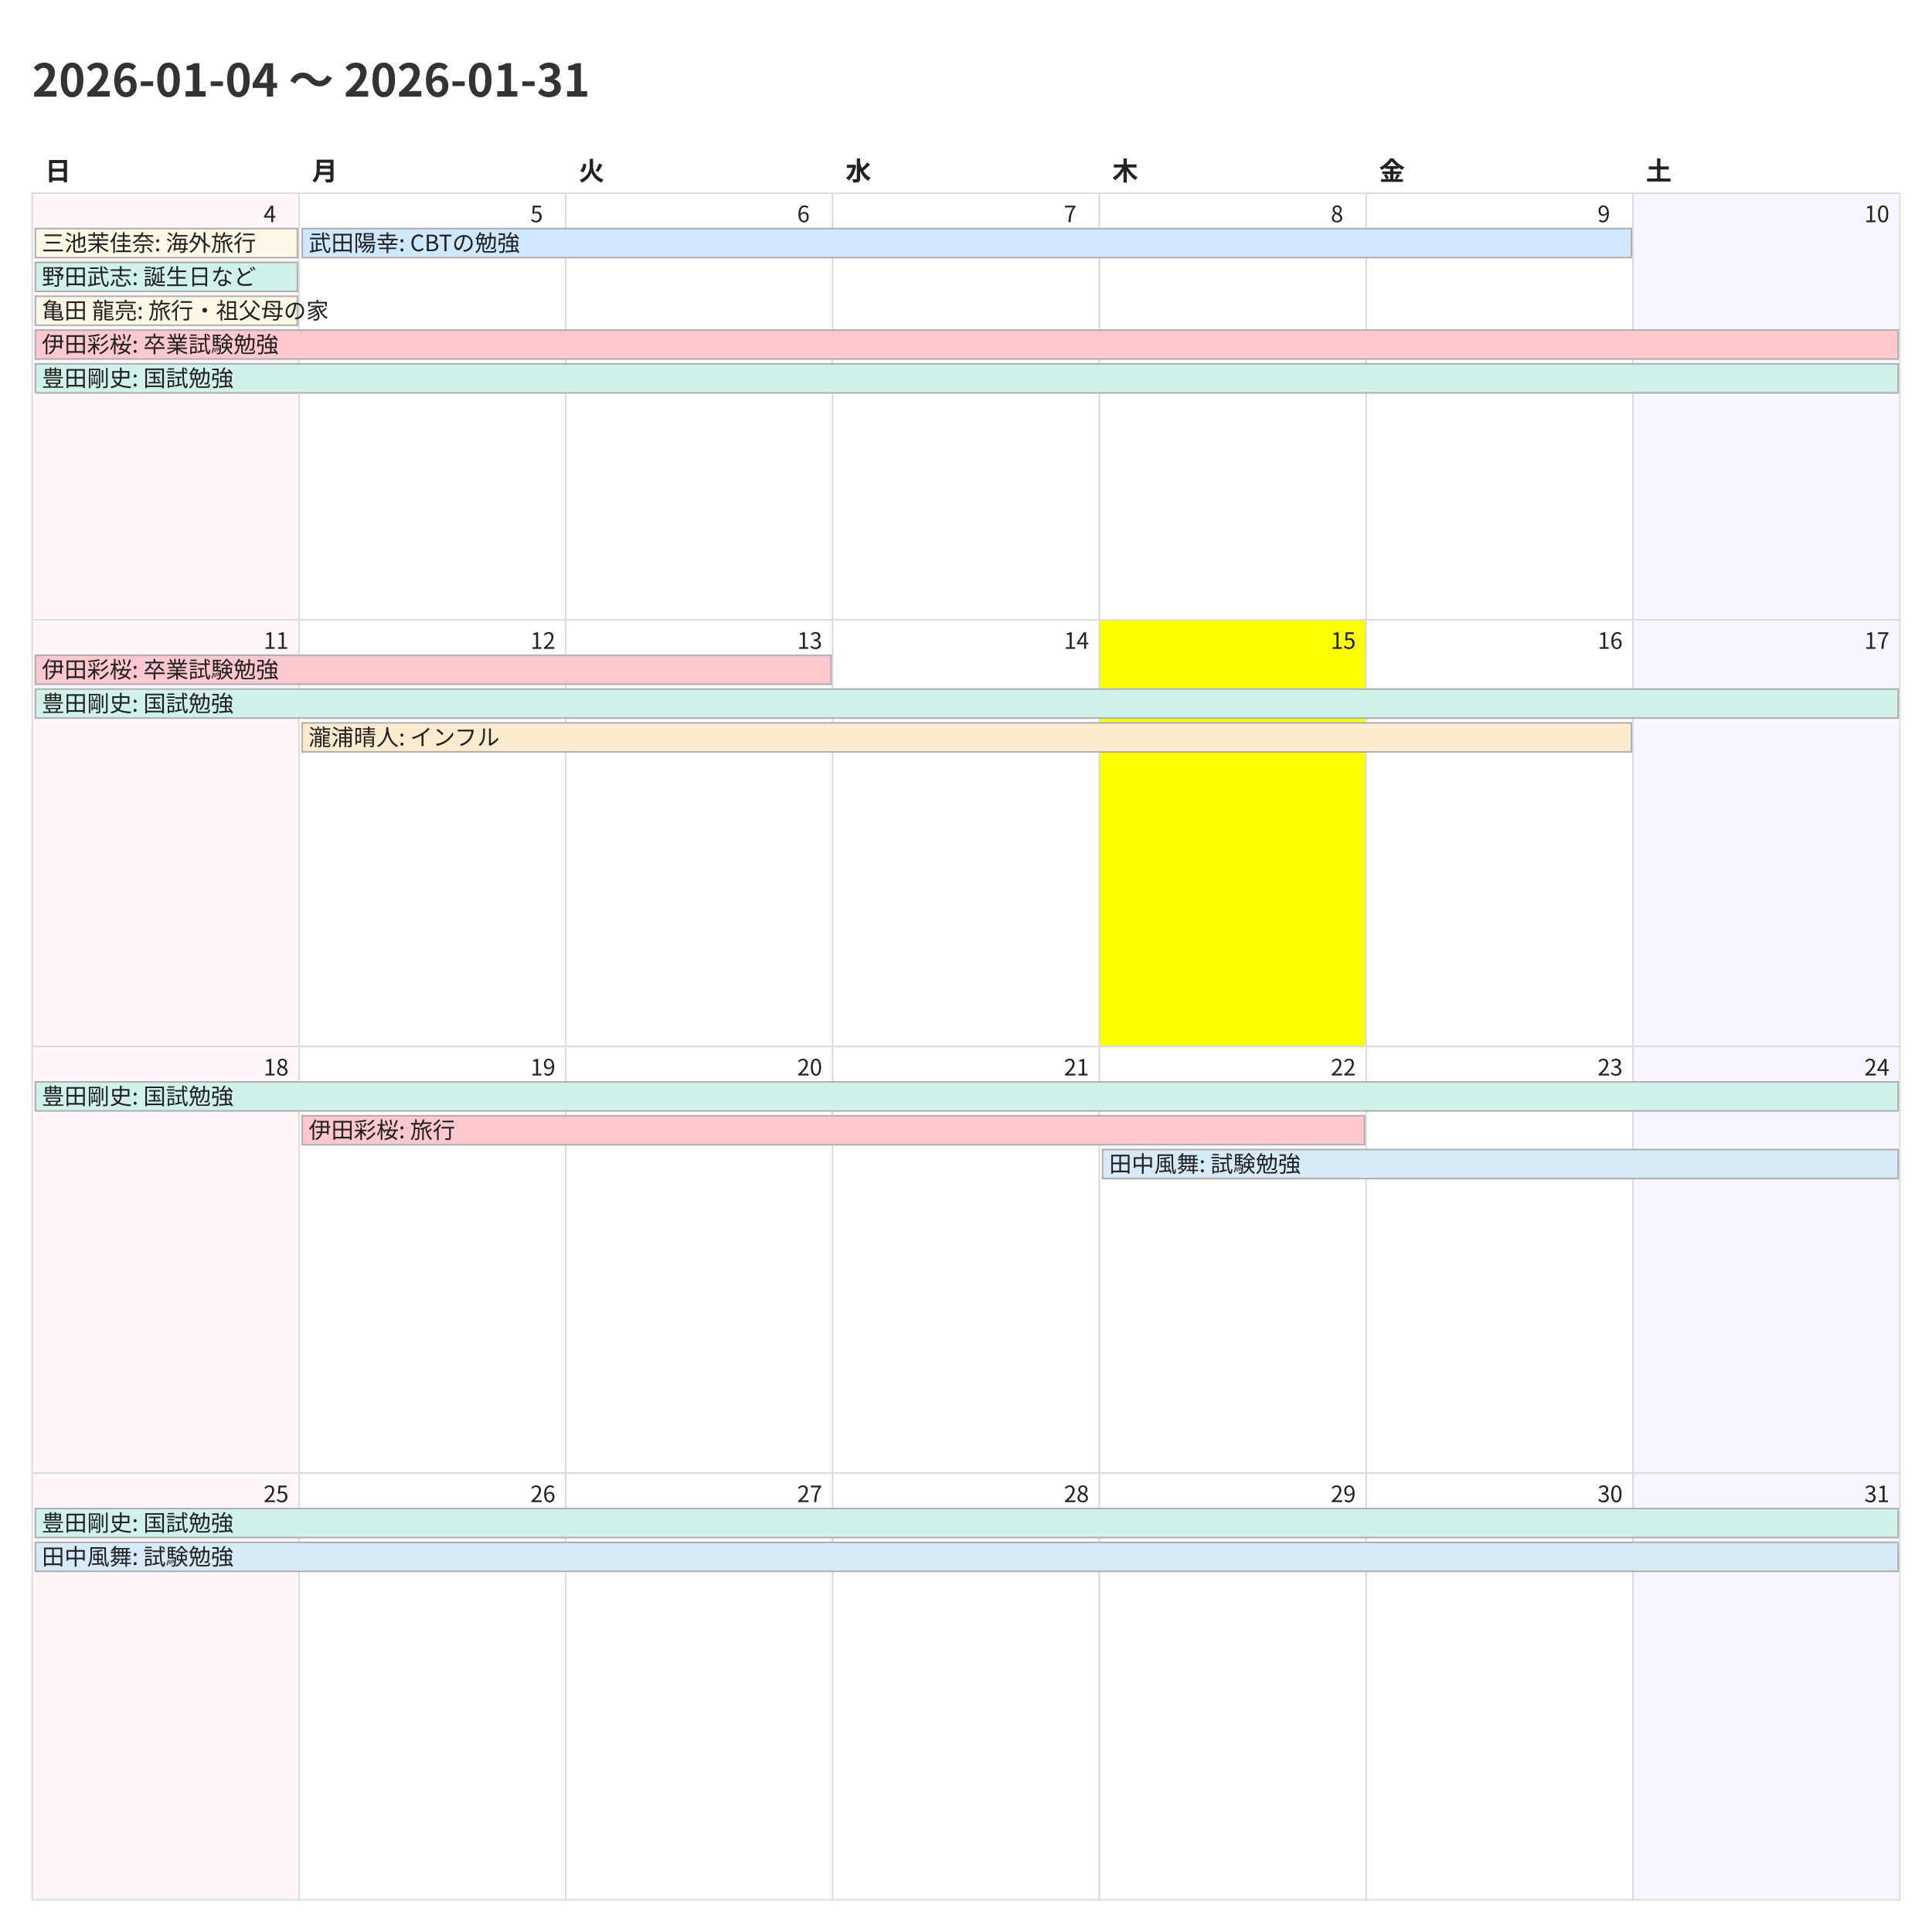
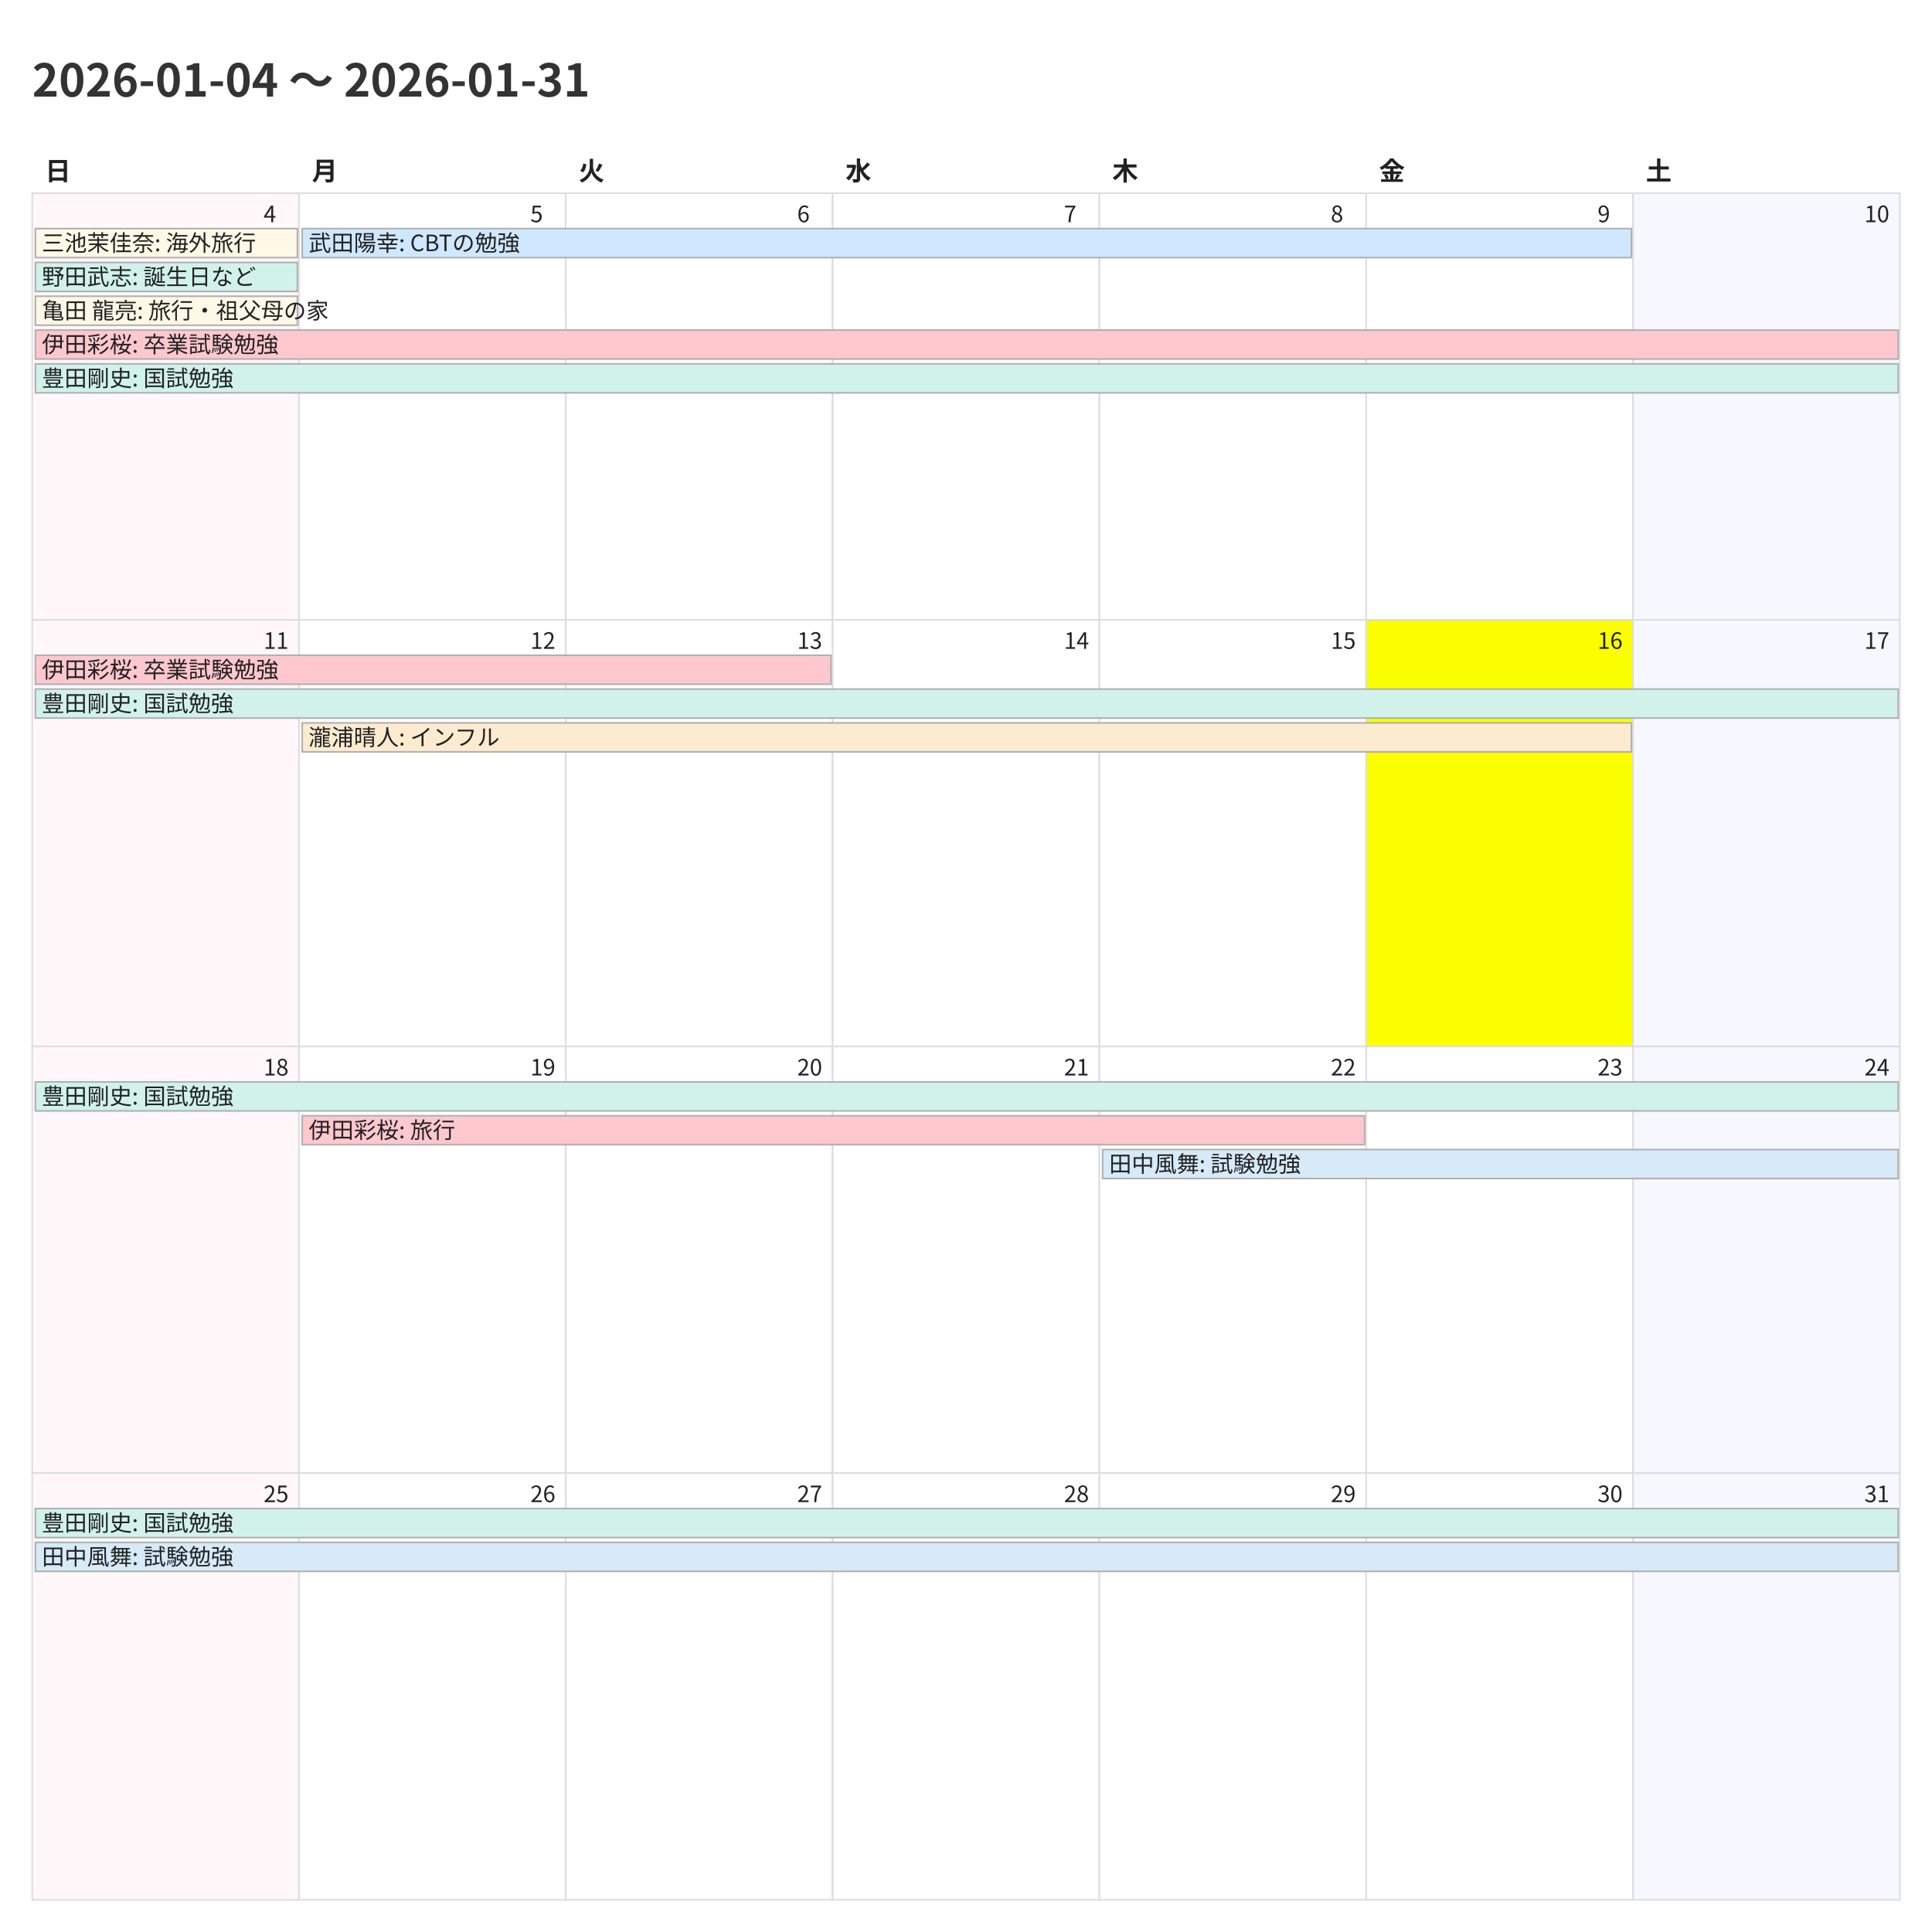
<svg xmlns="http://www.w3.org/2000/svg" width="1200" height="1200">
  <style>
    @charset "UTF-8";
    .title {
      font-family: "Noto Sans CJK JP","Noto Sans JP","IPAexGothic",
                   "Yu Gothic","Hiragino Kaku Gothic ProN",sans-serif;
      font-size: 28px; font-weight: 700; fill: #333;
    }
    .weekday, .day-number, .event {
      font-family: "Noto Sans CJK JP","Noto Sans JP","IPAexGothic",
                   "Yu Gothic","Hiragino Kaku Gothic ProN",sans-serif;
      fill: #222;
    }
    .weekday { font-size: 16px; font-weight: 600; }
    .day-number { font-size: 14px; }
    .event { font-size: 14px; }
    .cell { fill: #fff; stroke: #ddd; }
  </style>
  <rect x="0" y="0" width="1200" height="1200" fill="#fff" />
  <text class="title" x="20" y="60">2026-01-04 〜 2026-01-31</text>
  <text class="weekday" x="28.0" y="112">日</text>
  <text class="weekday" x="193.714" y="112">月</text>
  <text class="weekday" x="359.429" y="112">火</text>
  <text class="weekday" x="525.143" y="112">水</text>
  <text class="weekday" x="690.857" y="112">木</text>
  <text class="weekday" x="856.571" y="112">金</text>
  <text class="weekday" x="1022.286" y="112">土</text>
  <rect x="20.0" y="120.0" width="165.714" height="265.0" fill="#fff7f9" stroke="#ddd" />
  <text class="day-number" x="163.714" y="138.0">4</text>
  <rect x="185.714" y="120.0" width="165.714" height="265.0" fill="#ffffff" stroke="#ddd" />
  <text class="day-number" x="329.429" y="138.0">5</text>
  <rect x="351.429" y="120.0" width="165.714" height="265.0" fill="#ffffff" stroke="#ddd" />
  <text class="day-number" x="495.143" y="138.0">6</text>
  <rect x="517.143" y="120.0" width="165.714" height="265.0" fill="#ffffff" stroke="#ddd" />
  <text class="day-number" x="660.857" y="138.0">7</text>
  <rect x="682.857" y="120.0" width="165.714" height="265.0" fill="#ffffff" stroke="#ddd" />
  <text class="day-number" x="826.571" y="138.0">8</text>
  <rect x="848.571" y="120.0" width="165.714" height="265.0" fill="#ffffff" stroke="#ddd" />
  <text class="day-number" x="992.286" y="138.0">9</text>
  <rect x="1014.286" y="120.0" width="165.714" height="265.0" fill="#f7f7ff" stroke="#ddd" />
  <text class="day-number" x="1158.0" y="138.0">10</text>
  <rect x="20.0" y="385.0" width="165.714" height="265.0" fill="#fff7f9" stroke="#ddd" />
  <text class="day-number" x="163.714" y="403.0">11</text>
  <rect x="185.714" y="385.0" width="165.714" height="265.0" fill="#ffffff" stroke="#ddd" />
  <text class="day-number" x="329.429" y="403.0">12</text>
  <rect x="351.429" y="385.0" width="165.714" height="265.0" fill="#ffffff" stroke="#ddd" />
  <text class="day-number" x="495.143" y="403.0">13</text>
  <rect x="517.143" y="385.0" width="165.714" height="265.0" fill="#ffffff" stroke="#ddd" />
  <text class="day-number" x="660.857" y="403.0">14</text>
-   <rect x="682.857" y="385.0" width="165.714" height="265.0" fill="#fbff00" stroke="#ddd" />
+   <rect x="682.857" y="385.0" width="165.714" height="265.0" fill="#ffffff" stroke="#ddd" />
  <text class="day-number" x="826.571" y="403.0">15</text>
-   <rect x="848.571" y="385.0" width="165.714" height="265.0" fill="#ffffff" stroke="#ddd" />
+   <rect x="848.571" y="385.0" width="165.714" height="265.0" fill="#fbff00" stroke="#ddd" />
  <text class="day-number" x="992.286" y="403.0">16</text>
  <rect x="1014.286" y="385.0" width="165.714" height="265.0" fill="#f7f7ff" stroke="#ddd" />
  <text class="day-number" x="1158.0" y="403.0">17</text>
  <rect x="20.0" y="650.0" width="165.714" height="265.0" fill="#fff7f9" stroke="#ddd" />
  <text class="day-number" x="163.714" y="668.0">18</text>
  <rect x="185.714" y="650.0" width="165.714" height="265.0" fill="#ffffff" stroke="#ddd" />
  <text class="day-number" x="329.429" y="668.0">19</text>
  <rect x="351.429" y="650.0" width="165.714" height="265.0" fill="#ffffff" stroke="#ddd" />
  <text class="day-number" x="495.143" y="668.0">20</text>
  <rect x="517.143" y="650.0" width="165.714" height="265.0" fill="#ffffff" stroke="#ddd" />
  <text class="day-number" x="660.857" y="668.0">21</text>
  <rect x="682.857" y="650.0" width="165.714" height="265.0" fill="#ffffff" stroke="#ddd" />
  <text class="day-number" x="826.571" y="668.0">22</text>
  <rect x="848.571" y="650.0" width="165.714" height="265.0" fill="#ffffff" stroke="#ddd" />
  <text class="day-number" x="992.286" y="668.0">23</text>
  <rect x="1014.286" y="650.0" width="165.714" height="265.0" fill="#f7f7ff" stroke="#ddd" />
  <text class="day-number" x="1158.0" y="668.0">24</text>
  <rect x="20.0" y="915.0" width="165.714" height="265.0" fill="#fff7f9" stroke="#ddd" />
  <text class="day-number" x="163.714" y="933.0">25</text>
  <rect x="185.714" y="915.0" width="165.714" height="265.0" fill="#ffffff" stroke="#ddd" />
  <text class="day-number" x="329.429" y="933.0">26</text>
  <rect x="351.429" y="915.0" width="165.714" height="265.0" fill="#ffffff" stroke="#ddd" />
  <text class="day-number" x="495.143" y="933.0">27</text>
  <rect x="517.143" y="915.0" width="165.714" height="265.0" fill="#ffffff" stroke="#ddd" />
  <text class="day-number" x="660.857" y="933.0">28</text>
  <rect x="682.857" y="915.0" width="165.714" height="265.0" fill="#ffffff" stroke="#ddd" />
  <text class="day-number" x="826.571" y="933.0">29</text>
  <rect x="848.571" y="915.0" width="165.714" height="265.0" fill="#ffffff" stroke="#ddd" />
  <text class="day-number" x="992.286" y="933.0">30</text>
  <rect x="1014.286" y="915.0" width="165.714" height="265.0" fill="#f7f7ff" stroke="#ddd" />
  <text class="day-number" x="1158.0" y="933.0">31</text>
  <rect x="22.0" y="142.0" width="162.714" height="18" fill="#fef9e7" stroke="#b0b0b0" />
  <text class="event" x="26.0" y="156.0">三池茉佳奈: 海外旅行</text>
  <rect x="22.0" y="163.0" width="162.714" height="18" fill="#d1f2eb" stroke="#b0b0b0" />
  <text class="event" x="26.0" y="177.0">野田武志: 誕生日など</text>
  <rect x="22.0" y="184.0" width="162.714" height="18" fill="#fef9e7" stroke="#b0b0b0" />
  <text class="event" x="26.0" y="198.0">亀田 龍亮: 旅行・祖父母の家</text>
  <rect x="22.0" y="205.0" width="1157.0" height="18" fill="#ffc7ce" stroke="#b0b0b0" />
  <text class="event" x="26.0" y="219.0">伊田彩桜: 卒業試験勉強</text>
  <rect x="22.0" y="226.0" width="1157.0" height="18" fill="#d1f2eb" stroke="#b0b0b0" />
  <text class="event" x="26.0" y="240.0">豊田剛史: 国試勉強</text>
  <rect x="187.714" y="142.0" width="825.571" height="18" fill="#cfe8ff" stroke="#b0b0b0" />
  <text class="event" x="191.714" y="156.0">武田陽幸: CBTの勉強</text>
  <rect x="22.0" y="407.0" width="494.143" height="18" fill="#ffc7ce" stroke="#b0b0b0" />
  <text class="event" x="26.0" y="421.0">伊田彩桜: 卒業試験勉強</text>
  <rect x="22.0" y="428.0" width="1157.0" height="18" fill="#d1f2eb" stroke="#b0b0b0" />
  <text class="event" x="26.0" y="442.0">豊田剛史: 国試勉強</text>
  <rect x="187.714" y="449.0" width="825.571" height="18" fill="#fdebd0" stroke="#b0b0b0" />
  <text class="event" x="191.714" y="463.0">瀧浦晴人: インフル</text>
  <rect x="22.0" y="672.0" width="1157.0" height="18" fill="#d1f2eb" stroke="#b0b0b0" />
  <text class="event" x="26.0" y="686.0">豊田剛史: 国試勉強</text>
  <rect x="187.714" y="693.0" width="659.857" height="18" fill="#ffc7ce" stroke="#b0b0b0" />
  <text class="event" x="191.714" y="707.0">伊田彩桜: 旅行</text>
  <rect x="684.857" y="714.0" width="494.143" height="18" fill="#d6eaf8" stroke="#b0b0b0" />
  <text class="event" x="688.857" y="728.0">田中風舞: 試験勉強</text>
  <rect x="22.0" y="937.0" width="1157.0" height="18" fill="#d1f2eb" stroke="#b0b0b0" />
  <text class="event" x="26.0" y="951.0">豊田剛史: 国試勉強</text>
  <rect x="22.0" y="958.0" width="1157.0" height="18" fill="#d6eaf8" stroke="#b0b0b0" />
  <text class="event" x="26.0" y="972.0">田中風舞: 試験勉強</text>
</svg>
